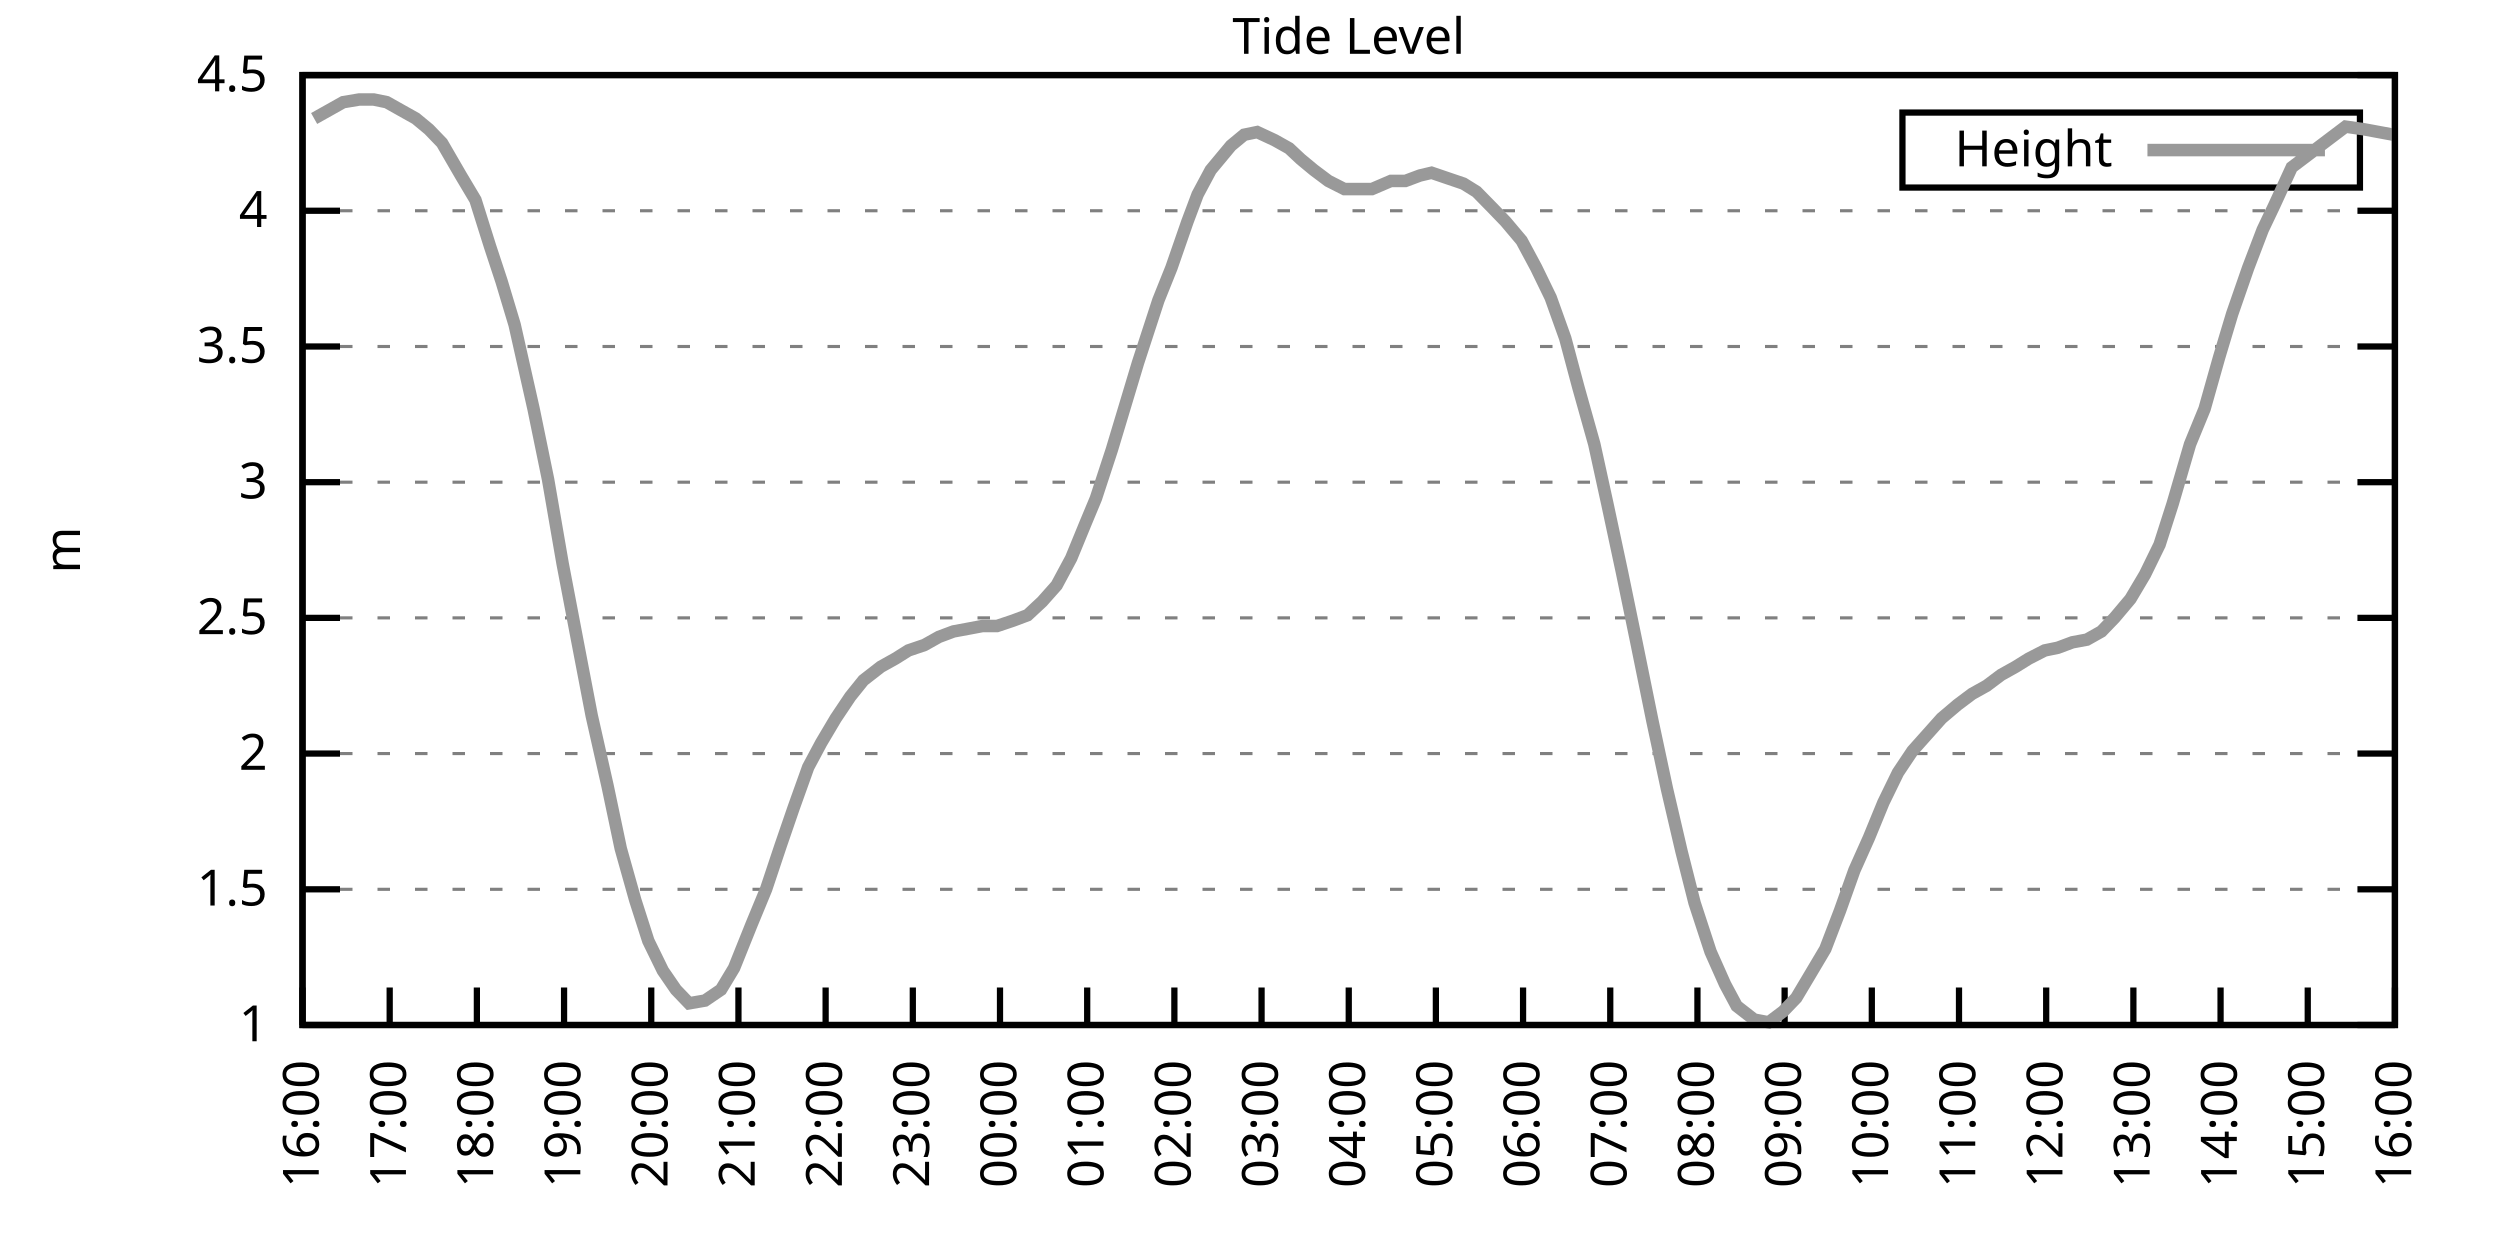
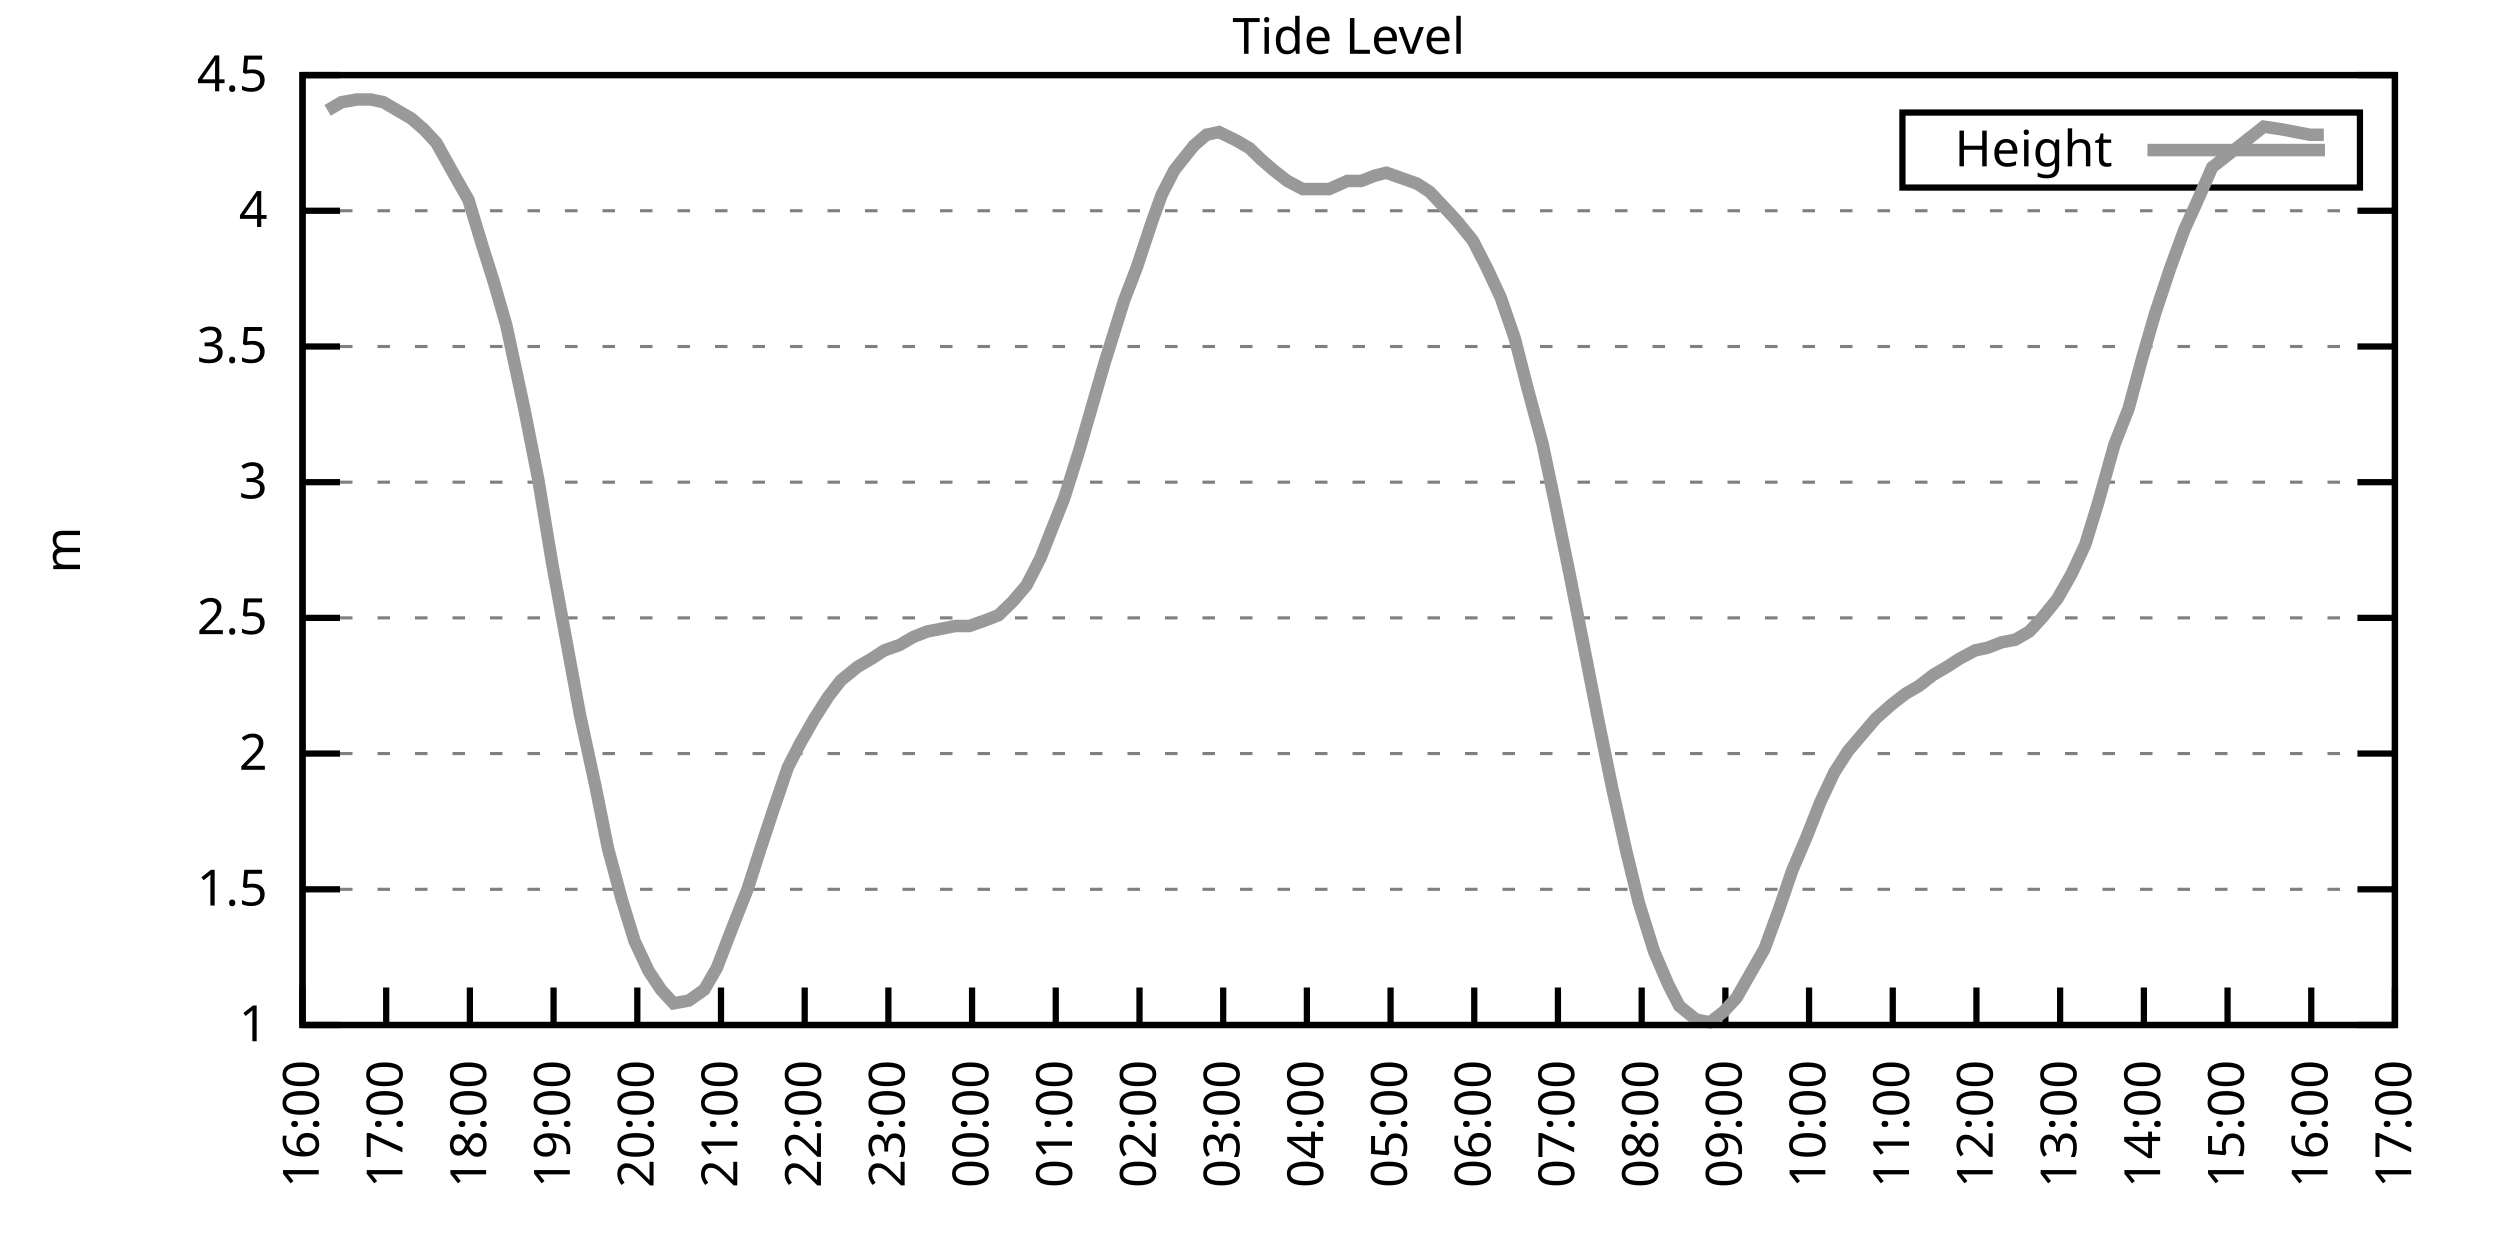
<svg xmlns="http://www.w3.org/2000/svg" xmlns:xlink="http://www.w3.org/1999/xlink" width="400" height="200" viewBox="0 0 400 200">
  <g id="gnuplot_canvas">
    <rect x="0" y="0" width="400" height="200" fill="none" />
    <defs>
      <circle id="gpDot" r="0.5" stroke-width="0.5" stroke="currentColor" />
      <path id="gpPt0" stroke-width="0.333" stroke="currentColor" d="M-1,0 h2 M0,-1 v2" />
      <path id="gpPt1" stroke-width="0.333" stroke="currentColor" d="M-1,-1 L1,1 M1,-1 L-1,1" />
      <path id="gpPt2" stroke-width="0.333" stroke="currentColor" d="M-1,0 L1,0 M0,-1 L0,1 M-1,-1 L1,1 M-1,1 L1,-1" />
      <rect id="gpPt3" stroke-width="0.333" stroke="currentColor" x="-1" y="-1" width="2" height="2" />
      <rect id="gpPt4" stroke-width="0.333" stroke="currentColor" fill="currentColor" x="-1" y="-1" width="2" height="2" />
      <circle id="gpPt5" stroke-width="0.333" stroke="currentColor" cx="0" cy="0" r="1" />
      <use xlink:href="#gpPt5" id="gpPt6" fill="currentColor" stroke="none" />
      <path id="gpPt7" stroke-width="0.333" stroke="currentColor" d="M0,-1.33 L-1.33,0.67 L1.33,0.67 z" />
      <use xlink:href="#gpPt7" id="gpPt8" fill="currentColor" stroke="none" />
      <use xlink:href="#gpPt7" id="gpPt9" stroke="currentColor" transform="rotate(180)" />
      <use xlink:href="#gpPt9" id="gpPt10" fill="currentColor" stroke="none" />
      <use xlink:href="#gpPt3" id="gpPt11" stroke="currentColor" transform="rotate(45)" />
      <use xlink:href="#gpPt11" id="gpPt12" fill="currentColor" stroke="none" />
      <path id="gpPt13" stroke-width="0.333" stroke="currentColor" d="M0,1.330 L1.265,0.411 L0.782,-1.067 L-0.782,-1.076 L-1.265,0.411 z" />
      <use xlink:href="#gpPt13" id="gpPt14" fill="currentColor" stroke="none" />
      <filter id="textbox" filterUnits="objectBoundingBox" x="0" y="0" height="1" width="1">
        <feFlood flood-color="white" flood-opacity="1" result="bgnd" />
        <feComposite in="SourceGraphic" in2="bgnd" operator="atop" />
      </filter>
      <filter id="greybox" filterUnits="objectBoundingBox" x="0" y="0" height="1" width="1">
        <feFlood flood-color="lightgrey" flood-opacity="1" result="grey" />
        <feComposite in="SourceGraphic" in2="grey" operator="atop" />
      </filter>
    </defs>
    <g fill="none" color="white" stroke="currentColor" stroke-width="1.00" stroke-linecap="butt" stroke-linejoin="miter">
</g>
    <g fill="none" color="black" stroke="currentColor" stroke-width="1.00" stroke-linecap="butt" stroke-linejoin="miter">
      <g stroke="none" shape-rendering="crispEdges">
        <polygon fill="rgb(255, 255, 255)" points="48.40,164.00 383.18,164.00 383.18,12.02 48.40,12.02 " />
      </g>
    </g>
    <g fill="none" color="black" stroke="currentColor" stroke-width="1.00" stroke-linecap="butt" stroke-linejoin="miter">
</g>
    <g fill="none" color="black" stroke="black" stroke-width="0.50" stroke-linecap="butt" stroke-linejoin="miter">
</g>
    <g fill="none" color="gray" stroke="currentColor" stroke-width="0.50" stroke-linecap="butt" stroke-linejoin="miter">
      <path stroke="gray" stroke-dasharray="2,4" class="gridline" d="M48.40,164.00 L383.19,164.00  " />
    </g>
    <g fill="none" color="gray" stroke="gray" stroke-width="1.00" stroke-linecap="butt" stroke-linejoin="miter">
</g>
    <g fill="none" color="black" stroke="currentColor" stroke-width="1.00" stroke-linecap="butt" stroke-linejoin="miter">
      <path stroke="black" d="M48.40,164.00 L54.40,164.00 M383.19,164.00 L377.19,164.00  " />
      <g transform="translate(42.80,166.60)" stroke="none" fill="black" font-family="Sans" font-size="8.00" text-anchor="end">
        <text>
          <tspan font-family="Sans"> 1</tspan>
        </text>
      </g>
    </g>
    <g fill="none" color="black" stroke="currentColor" stroke-width="1.00" stroke-linecap="butt" stroke-linejoin="miter">
</g>
    <g fill="none" color="black" stroke="black" stroke-width="0.50" stroke-linecap="butt" stroke-linejoin="miter">
</g>
    <g fill="none" color="gray" stroke="currentColor" stroke-width="0.50" stroke-linecap="butt" stroke-linejoin="miter">
      <path stroke="gray" stroke-dasharray="2,4" class="gridline" d="M48.40,142.29 L383.19,142.29  " />
    </g>
    <g fill="none" color="gray" stroke="gray" stroke-width="1.00" stroke-linecap="butt" stroke-linejoin="miter">
</g>
    <g fill="none" color="black" stroke="currentColor" stroke-width="1.00" stroke-linecap="butt" stroke-linejoin="miter">
      <path stroke="black" d="M48.40,142.29 L54.40,142.29 M383.19,142.29 L377.19,142.29  " />
      <g transform="translate(42.80,144.89)" stroke="none" fill="black" font-family="Sans" font-size="8.00" text-anchor="end">
        <text>
          <tspan font-family="Sans"> 1.5</tspan>
        </text>
      </g>
    </g>
    <g fill="none" color="black" stroke="currentColor" stroke-width="1.00" stroke-linecap="butt" stroke-linejoin="miter">
</g>
    <g fill="none" color="black" stroke="black" stroke-width="0.50" stroke-linecap="butt" stroke-linejoin="miter">
</g>
    <g fill="none" color="gray" stroke="currentColor" stroke-width="0.50" stroke-linecap="butt" stroke-linejoin="miter">
      <path stroke="gray" stroke-dasharray="2,4" class="gridline" d="M48.40,120.57 L383.19,120.57  " />
    </g>
    <g fill="none" color="gray" stroke="gray" stroke-width="1.00" stroke-linecap="butt" stroke-linejoin="miter">
</g>
    <g fill="none" color="black" stroke="currentColor" stroke-width="1.00" stroke-linecap="butt" stroke-linejoin="miter">
      <path stroke="black" d="M48.40,120.57 L54.40,120.57 M383.19,120.57 L377.19,120.57  " />
      <g transform="translate(42.80,123.17)" stroke="none" fill="black" font-family="Sans" font-size="8.00" text-anchor="end">
        <text>
          <tspan font-family="Sans"> 2</tspan>
        </text>
      </g>
    </g>
    <g fill="none" color="black" stroke="currentColor" stroke-width="1.00" stroke-linecap="butt" stroke-linejoin="miter">
</g>
    <g fill="none" color="black" stroke="black" stroke-width="0.50" stroke-linecap="butt" stroke-linejoin="miter">
</g>
    <g fill="none" color="gray" stroke="currentColor" stroke-width="0.50" stroke-linecap="butt" stroke-linejoin="miter">
      <path stroke="gray" stroke-dasharray="2,4" class="gridline" d="M48.40,98.86 L383.19,98.86  " />
    </g>
    <g fill="none" color="gray" stroke="gray" stroke-width="1.00" stroke-linecap="butt" stroke-linejoin="miter">
</g>
    <g fill="none" color="black" stroke="currentColor" stroke-width="1.00" stroke-linecap="butt" stroke-linejoin="miter">
      <path stroke="black" d="M48.40,98.86 L54.40,98.86 M383.19,98.86 L377.19,98.86  " />
      <g transform="translate(42.80,101.46)" stroke="none" fill="black" font-family="Sans" font-size="8.00" text-anchor="end">
        <text>
          <tspan font-family="Sans"> 2.5</tspan>
        </text>
      </g>
    </g>
    <g fill="none" color="black" stroke="currentColor" stroke-width="1.00" stroke-linecap="butt" stroke-linejoin="miter">
</g>
    <g fill="none" color="black" stroke="black" stroke-width="0.50" stroke-linecap="butt" stroke-linejoin="miter">
</g>
    <g fill="none" color="gray" stroke="currentColor" stroke-width="0.50" stroke-linecap="butt" stroke-linejoin="miter">
      <path stroke="gray" stroke-dasharray="2,4" class="gridline" d="M48.40,77.15 L383.19,77.15  " />
    </g>
    <g fill="none" color="gray" stroke="gray" stroke-width="1.00" stroke-linecap="butt" stroke-linejoin="miter">
</g>
    <g fill="none" color="black" stroke="currentColor" stroke-width="1.00" stroke-linecap="butt" stroke-linejoin="miter">
      <path stroke="black" d="M48.40,77.15 L54.40,77.15 M383.19,77.15 L377.19,77.15  " />
      <g transform="translate(42.80,79.75)" stroke="none" fill="black" font-family="Sans" font-size="8.00" text-anchor="end">
        <text>
          <tspan font-family="Sans"> 3</tspan>
        </text>
      </g>
    </g>
    <g fill="none" color="black" stroke="currentColor" stroke-width="1.00" stroke-linecap="butt" stroke-linejoin="miter">
</g>
    <g fill="none" color="black" stroke="black" stroke-width="0.50" stroke-linecap="butt" stroke-linejoin="miter">
</g>
    <g fill="none" color="gray" stroke="currentColor" stroke-width="0.50" stroke-linecap="butt" stroke-linejoin="miter">
      <path stroke="gray" stroke-dasharray="2,4" class="gridline" d="M48.40,55.44 L383.19,55.44  " />
    </g>
    <g fill="none" color="gray" stroke="gray" stroke-width="1.00" stroke-linecap="butt" stroke-linejoin="miter">
</g>
    <g fill="none" color="black" stroke="currentColor" stroke-width="1.00" stroke-linecap="butt" stroke-linejoin="miter">
      <path stroke="black" d="M48.40,55.44 L54.40,55.44 M383.19,55.44 L377.19,55.44  " />
      <g transform="translate(42.80,58.04)" stroke="none" fill="black" font-family="Sans" font-size="8.00" text-anchor="end">
        <text>
          <tspan font-family="Sans"> 3.5</tspan>
        </text>
      </g>
    </g>
    <g fill="none" color="black" stroke="currentColor" stroke-width="1.00" stroke-linecap="butt" stroke-linejoin="miter">
</g>
    <g fill="none" color="black" stroke="black" stroke-width="0.50" stroke-linecap="butt" stroke-linejoin="miter">
</g>
    <g fill="none" color="gray" stroke="currentColor" stroke-width="0.50" stroke-linecap="butt" stroke-linejoin="miter">
      <path stroke="gray" stroke-dasharray="2,4" class="gridline" d="M48.40,33.72 L383.19,33.72  " />
    </g>
    <g fill="none" color="gray" stroke="gray" stroke-width="1.00" stroke-linecap="butt" stroke-linejoin="miter">
</g>
    <g fill="none" color="black" stroke="currentColor" stroke-width="1.00" stroke-linecap="butt" stroke-linejoin="miter">
      <path stroke="black" d="M48.40,33.72 L54.40,33.72 M383.19,33.72 L377.19,33.72  " />
      <g transform="translate(42.80,36.32)" stroke="none" fill="black" font-family="Sans" font-size="8.00" text-anchor="end">
        <text>
          <tspan font-family="Sans"> 4</tspan>
        </text>
      </g>
    </g>
    <g fill="none" color="black" stroke="currentColor" stroke-width="1.00" stroke-linecap="butt" stroke-linejoin="miter">
</g>
    <g fill="none" color="black" stroke="black" stroke-width="0.50" stroke-linecap="butt" stroke-linejoin="miter">
</g>
    <g fill="none" color="gray" stroke="currentColor" stroke-width="0.50" stroke-linecap="butt" stroke-linejoin="miter">
      <path stroke="gray" stroke-dasharray="2,4" class="gridline" d="M48.40,12.01 L383.19,12.01  " />
    </g>
    <g fill="none" color="gray" stroke="gray" stroke-width="1.00" stroke-linecap="butt" stroke-linejoin="miter">
</g>
    <g fill="none" color="black" stroke="currentColor" stroke-width="1.00" stroke-linecap="butt" stroke-linejoin="miter">
      <path stroke="black" d="M48.40,12.01 L54.40,12.01 M383.19,12.01 L377.19,12.01  " />
      <g transform="translate(42.80,14.61)" stroke="none" fill="black" font-family="Sans" font-size="8.00" text-anchor="end">
        <text>
          <tspan font-family="Sans"> 4.5</tspan>
        </text>
      </g>
    </g>
    <g fill="none" color="black" stroke="currentColor" stroke-width="1.00" stroke-linecap="butt" stroke-linejoin="miter">
      <path stroke="black" d="M48.40,164.00 L48.40,158.00  " />
      <g transform="translate(51.00,169.60) rotate(270.00)" stroke="none" fill="black" font-family="Sans" font-size="8.00" text-anchor="end">
        <text>
          <tspan font-family="Sans">16:00</tspan>
        </text>
      </g>
    </g>
    <g fill="none" color="black" stroke="currentColor" stroke-width="1.00" stroke-linecap="butt" stroke-linejoin="miter">
-       <path stroke="black" d="M62.35,164.00 L62.35,158.00  " />
-       <g transform="translate(64.95,169.60) rotate(270.00)" stroke="none" fill="black" font-family="Sans" font-size="8.00" text-anchor="end">
+       <path stroke="black" d="M61.79,164.00 L61.79,158.00  " />
+       <g transform="translate(64.39,169.60) rotate(270.00)" stroke="none" fill="black" font-family="Sans" font-size="8.00" text-anchor="end">
        <text>
          <tspan font-family="Sans">17:00</tspan>
        </text>
      </g>
    </g>
    <g fill="none" color="black" stroke="currentColor" stroke-width="1.00" stroke-linecap="butt" stroke-linejoin="miter">
-       <path stroke="black" d="M76.30,164.00 L76.30,158.00  " />
-       <g transform="translate(78.90,169.60) rotate(270.00)" stroke="none" fill="black" font-family="Sans" font-size="8.00" text-anchor="end">
+       <path stroke="black" d="M75.18,164.00 L75.18,158.00  " />
+       <g transform="translate(77.78,169.60) rotate(270.00)" stroke="none" fill="black" font-family="Sans" font-size="8.00" text-anchor="end">
        <text>
          <tspan font-family="Sans">18:00</tspan>
        </text>
      </g>
    </g>
    <g fill="none" color="black" stroke="currentColor" stroke-width="1.00" stroke-linecap="butt" stroke-linejoin="miter">
-       <path stroke="black" d="M90.25,164.00 L90.25,158.00  " />
-       <g transform="translate(92.85,169.60) rotate(270.00)" stroke="none" fill="black" font-family="Sans" font-size="8.00" text-anchor="end">
+       <path stroke="black" d="M88.57,164.00 L88.57,158.00  " />
+       <g transform="translate(91.17,169.60) rotate(270.00)" stroke="none" fill="black" font-family="Sans" font-size="8.00" text-anchor="end">
        <text>
          <tspan font-family="Sans">19:00</tspan>
        </text>
      </g>
    </g>
    <g fill="none" color="black" stroke="currentColor" stroke-width="1.00" stroke-linecap="butt" stroke-linejoin="miter">
-       <path stroke="black" d="M104.20,164.00 L104.20,158.00  " />
-       <g transform="translate(106.80,169.60) rotate(270.00)" stroke="none" fill="black" font-family="Sans" font-size="8.00" text-anchor="end">
+       <path stroke="black" d="M101.97,164.00 L101.97,158.00  " />
+       <g transform="translate(104.57,169.60) rotate(270.00)" stroke="none" fill="black" font-family="Sans" font-size="8.00" text-anchor="end">
        <text>
          <tspan font-family="Sans">20:00</tspan>
        </text>
      </g>
    </g>
    <g fill="none" color="black" stroke="currentColor" stroke-width="1.00" stroke-linecap="butt" stroke-linejoin="miter">
-       <path stroke="black" d="M118.15,164.00 L118.15,158.00  " />
-       <g transform="translate(120.75,169.60) rotate(270.00)" stroke="none" fill="black" font-family="Sans" font-size="8.00" text-anchor="end">
+       <path stroke="black" d="M115.36,164.00 L115.36,158.00  " />
+       <g transform="translate(117.96,169.60) rotate(270.00)" stroke="none" fill="black" font-family="Sans" font-size="8.00" text-anchor="end">
        <text>
          <tspan font-family="Sans">21:00</tspan>
        </text>
      </g>
    </g>
    <g fill="none" color="black" stroke="currentColor" stroke-width="1.00" stroke-linecap="butt" stroke-linejoin="miter">
-       <path stroke="black" d="M132.10,164.00 L132.10,158.00  " />
-       <g transform="translate(134.70,169.60) rotate(270.00)" stroke="none" fill="black" font-family="Sans" font-size="8.00" text-anchor="end">
+       <path stroke="black" d="M128.75,164.00 L128.75,158.00  " />
+       <g transform="translate(131.35,169.60) rotate(270.00)" stroke="none" fill="black" font-family="Sans" font-size="8.00" text-anchor="end">
        <text>
          <tspan font-family="Sans">22:00</tspan>
        </text>
      </g>
    </g>
    <g fill="none" color="black" stroke="currentColor" stroke-width="1.00" stroke-linecap="butt" stroke-linejoin="miter">
-       <path stroke="black" d="M146.05,164.00 L146.05,158.00  " />
-       <g transform="translate(148.65,169.60) rotate(270.00)" stroke="none" fill="black" font-family="Sans" font-size="8.00" text-anchor="end">
+       <path stroke="black" d="M142.14,164.00 L142.14,158.00  " />
+       <g transform="translate(144.74,169.60) rotate(270.00)" stroke="none" fill="black" font-family="Sans" font-size="8.00" text-anchor="end">
        <text>
          <tspan font-family="Sans">23:00</tspan>
        </text>
      </g>
    </g>
    <g fill="none" color="black" stroke="currentColor" stroke-width="1.00" stroke-linecap="butt" stroke-linejoin="miter">
-       <path stroke="black" d="M160.00,164.00 L160.00,158.00  " />
-       <g transform="translate(162.60,169.60) rotate(270.00)" stroke="none" fill="black" font-family="Sans" font-size="8.00" text-anchor="end">
+       <path stroke="black" d="M155.53,164.00 L155.53,158.00  " />
+       <g transform="translate(158.13,169.60) rotate(270.00)" stroke="none" fill="black" font-family="Sans" font-size="8.00" text-anchor="end">
        <text>
          <tspan font-family="Sans">00:00</tspan>
        </text>
      </g>
    </g>
    <g fill="none" color="black" stroke="currentColor" stroke-width="1.00" stroke-linecap="butt" stroke-linejoin="miter">
-       <path stroke="black" d="M173.95,164.00 L173.95,158.00  " />
-       <g transform="translate(176.55,169.60) rotate(270.00)" stroke="none" fill="black" font-family="Sans" font-size="8.00" text-anchor="end">
+       <path stroke="black" d="M168.92,164.00 L168.92,158.00  " />
+       <g transform="translate(171.52,169.60) rotate(270.00)" stroke="none" fill="black" font-family="Sans" font-size="8.00" text-anchor="end">
        <text>
          <tspan font-family="Sans">01:00</tspan>
        </text>
      </g>
    </g>
    <g fill="none" color="black" stroke="currentColor" stroke-width="1.00" stroke-linecap="butt" stroke-linejoin="miter">
-       <path stroke="black" d="M187.90,164.00 L187.90,158.00  " />
-       <g transform="translate(190.50,169.60) rotate(270.00)" stroke="none" fill="black" font-family="Sans" font-size="8.00" text-anchor="end">
+       <path stroke="black" d="M182.32,164.00 L182.32,158.00  " />
+       <g transform="translate(184.92,169.60) rotate(270.00)" stroke="none" fill="black" font-family="Sans" font-size="8.00" text-anchor="end">
        <text>
          <tspan font-family="Sans">02:00</tspan>
        </text>
      </g>
    </g>
    <g fill="none" color="black" stroke="currentColor" stroke-width="1.00" stroke-linecap="butt" stroke-linejoin="miter">
-       <path stroke="black" d="M201.85,164.00 L201.85,158.00  " />
-       <g transform="translate(204.45,169.60) rotate(270.00)" stroke="none" fill="black" font-family="Sans" font-size="8.00" text-anchor="end">
+       <path stroke="black" d="M195.71,164.00 L195.71,158.00  " />
+       <g transform="translate(198.31,169.60) rotate(270.00)" stroke="none" fill="black" font-family="Sans" font-size="8.00" text-anchor="end">
        <text>
          <tspan font-family="Sans">03:00</tspan>
        </text>
      </g>
    </g>
    <g fill="none" color="black" stroke="currentColor" stroke-width="1.00" stroke-linecap="butt" stroke-linejoin="miter">
-       <path stroke="black" d="M215.80,164.00 L215.80,158.00  " />
-       <g transform="translate(218.40,169.60) rotate(270.00)" stroke="none" fill="black" font-family="Sans" font-size="8.00" text-anchor="end">
+       <path stroke="black" d="M209.10,164.00 L209.10,158.00  " />
+       <g transform="translate(211.70,169.60) rotate(270.00)" stroke="none" fill="black" font-family="Sans" font-size="8.00" text-anchor="end">
        <text>
          <tspan font-family="Sans">04:00</tspan>
        </text>
      </g>
    </g>
    <g fill="none" color="black" stroke="currentColor" stroke-width="1.00" stroke-linecap="butt" stroke-linejoin="miter">
-       <path stroke="black" d="M229.74,164.00 L229.74,158.00  " />
-       <g transform="translate(232.34,169.60) rotate(270.00)" stroke="none" fill="black" font-family="Sans" font-size="8.00" text-anchor="end">
+       <path stroke="black" d="M222.49,164.00 L222.49,158.00  " />
+       <g transform="translate(225.09,169.60) rotate(270.00)" stroke="none" fill="black" font-family="Sans" font-size="8.00" text-anchor="end">
        <text>
          <tspan font-family="Sans">05:00</tspan>
        </text>
      </g>
    </g>
    <g fill="none" color="black" stroke="currentColor" stroke-width="1.00" stroke-linecap="butt" stroke-linejoin="miter">
-       <path stroke="black" d="M243.69,164.00 L243.69,158.00  " />
-       <g transform="translate(246.29,169.60) rotate(270.00)" stroke="none" fill="black" font-family="Sans" font-size="8.00" text-anchor="end">
+       <path stroke="black" d="M235.88,164.00 L235.88,158.00  " />
+       <g transform="translate(238.48,169.60) rotate(270.00)" stroke="none" fill="black" font-family="Sans" font-size="8.00" text-anchor="end">
        <text>
          <tspan font-family="Sans">06:00</tspan>
        </text>
      </g>
    </g>
    <g fill="none" color="black" stroke="currentColor" stroke-width="1.00" stroke-linecap="butt" stroke-linejoin="miter">
-       <path stroke="black" d="M257.64,164.00 L257.64,158.00  " />
-       <g transform="translate(260.24,169.60) rotate(270.00)" stroke="none" fill="black" font-family="Sans" font-size="8.00" text-anchor="end">
+       <path stroke="black" d="M249.27,164.00 L249.27,158.00  " />
+       <g transform="translate(251.87,169.60) rotate(270.00)" stroke="none" fill="black" font-family="Sans" font-size="8.00" text-anchor="end">
        <text>
          <tspan font-family="Sans">07:00</tspan>
        </text>
      </g>
    </g>
    <g fill="none" color="black" stroke="currentColor" stroke-width="1.00" stroke-linecap="butt" stroke-linejoin="miter">
-       <path stroke="black" d="M271.59,164.00 L271.59,158.00  " />
-       <g transform="translate(274.19,169.60) rotate(270.00)" stroke="none" fill="black" font-family="Sans" font-size="8.00" text-anchor="end">
+       <path stroke="black" d="M262.67,164.00 L262.67,158.00  " />
+       <g transform="translate(265.27,169.60) rotate(270.00)" stroke="none" fill="black" font-family="Sans" font-size="8.00" text-anchor="end">
        <text>
          <tspan font-family="Sans">08:00</tspan>
        </text>
      </g>
    </g>
    <g fill="none" color="black" stroke="currentColor" stroke-width="1.00" stroke-linecap="butt" stroke-linejoin="miter">
-       <path stroke="black" d="M285.54,164.00 L285.54,158.00  " />
-       <g transform="translate(288.14,169.60) rotate(270.00)" stroke="none" fill="black" font-family="Sans" font-size="8.00" text-anchor="end">
+       <path stroke="black" d="M276.06,164.00 L276.06,158.00  " />
+       <g transform="translate(278.66,169.60) rotate(270.00)" stroke="none" fill="black" font-family="Sans" font-size="8.00" text-anchor="end">
        <text>
          <tspan font-family="Sans">09:00</tspan>
        </text>
      </g>
    </g>
    <g fill="none" color="black" stroke="currentColor" stroke-width="1.00" stroke-linecap="butt" stroke-linejoin="miter">
-       <path stroke="black" d="M299.49,164.00 L299.49,158.00  " />
-       <g transform="translate(302.09,169.60) rotate(270.00)" stroke="none" fill="black" font-family="Sans" font-size="8.00" text-anchor="end">
+       <path stroke="black" d="M289.45,164.00 L289.45,158.00  " />
+       <g transform="translate(292.05,169.60) rotate(270.00)" stroke="none" fill="black" font-family="Sans" font-size="8.00" text-anchor="end">
        <text>
          <tspan font-family="Sans">10:00</tspan>
        </text>
      </g>
    </g>
    <g fill="none" color="black" stroke="currentColor" stroke-width="1.00" stroke-linecap="butt" stroke-linejoin="miter">
-       <path stroke="black" d="M313.44,164.00 L313.44,158.00  " />
-       <g transform="translate(316.04,169.60) rotate(270.00)" stroke="none" fill="black" font-family="Sans" font-size="8.00" text-anchor="end">
+       <path stroke="black" d="M302.84,164.00 L302.84,158.00  " />
+       <g transform="translate(305.44,169.60) rotate(270.00)" stroke="none" fill="black" font-family="Sans" font-size="8.00" text-anchor="end">
        <text>
          <tspan font-family="Sans">11:00</tspan>
        </text>
      </g>
    </g>
    <g fill="none" color="black" stroke="currentColor" stroke-width="1.00" stroke-linecap="butt" stroke-linejoin="miter">
-       <path stroke="black" d="M327.39,164.00 L327.39,158.00  " />
-       <g transform="translate(329.99,169.60) rotate(270.00)" stroke="none" fill="black" font-family="Sans" font-size="8.00" text-anchor="end">
+       <path stroke="black" d="M316.23,164.00 L316.23,158.00  " />
+       <g transform="translate(318.83,169.60) rotate(270.00)" stroke="none" fill="black" font-family="Sans" font-size="8.00" text-anchor="end">
        <text>
          <tspan font-family="Sans">12:00</tspan>
        </text>
      </g>
    </g>
    <g fill="none" color="black" stroke="currentColor" stroke-width="1.00" stroke-linecap="butt" stroke-linejoin="miter">
-       <path stroke="black" d="M341.34,164.00 L341.34,158.00  " />
-       <g transform="translate(343.94,169.60) rotate(270.00)" stroke="none" fill="black" font-family="Sans" font-size="8.00" text-anchor="end">
+       <path stroke="black" d="M329.62,164.00 L329.62,158.00  " />
+       <g transform="translate(332.22,169.60) rotate(270.00)" stroke="none" fill="black" font-family="Sans" font-size="8.00" text-anchor="end">
        <text>
          <tspan font-family="Sans">13:00</tspan>
        </text>
      </g>
    </g>
    <g fill="none" color="black" stroke="currentColor" stroke-width="1.00" stroke-linecap="butt" stroke-linejoin="miter">
-       <path stroke="black" d="M355.29,164.00 L355.29,158.00  " />
-       <g transform="translate(357.89,169.60) rotate(270.00)" stroke="none" fill="black" font-family="Sans" font-size="8.00" text-anchor="end">
+       <path stroke="black" d="M343.02,164.00 L343.02,158.00  " />
+       <g transform="translate(345.62,169.60) rotate(270.00)" stroke="none" fill="black" font-family="Sans" font-size="8.00" text-anchor="end">
        <text>
          <tspan font-family="Sans">14:00</tspan>
        </text>
      </g>
    </g>
    <g fill="none" color="black" stroke="currentColor" stroke-width="1.00" stroke-linecap="butt" stroke-linejoin="miter">
-       <path stroke="black" d="M369.24,164.00 L369.24,158.00  " />
-       <g transform="translate(371.84,169.60) rotate(270.00)" stroke="none" fill="black" font-family="Sans" font-size="8.00" text-anchor="end">
+       <path stroke="black" d="M356.41,164.00 L356.41,158.00  " />
+       <g transform="translate(359.01,169.60) rotate(270.00)" stroke="none" fill="black" font-family="Sans" font-size="8.00" text-anchor="end">
        <text>
          <tspan font-family="Sans">15:00</tspan>
+         </text>
+       </g>
+     </g>
+     <g fill="none" color="black" stroke="currentColor" stroke-width="1.00" stroke-linecap="butt" stroke-linejoin="miter">
+       <path stroke="black" d="M369.80,164.00 L369.80,158.00  " />
+       <g transform="translate(372.40,169.60) rotate(270.00)" stroke="none" fill="black" font-family="Sans" font-size="8.00" text-anchor="end">
+         <text>
+           <tspan font-family="Sans">16:00</tspan>
        </text>
      </g>
    </g>
    <g fill="none" color="black" stroke="currentColor" stroke-width="1.00" stroke-linecap="butt" stroke-linejoin="miter">
      <path stroke="black" d="M383.19,164.00 L383.19,158.00  " />
      <g transform="translate(385.79,169.60) rotate(270.00)" stroke="none" fill="black" font-family="Sans" font-size="8.00" text-anchor="end">
        <text>
-           <tspan font-family="Sans">16:00</tspan>
+           <tspan font-family="Sans">17:00</tspan>
        </text>
      </g>
    </g>
    <g fill="none" color="black" stroke="currentColor" stroke-width="1.00" stroke-linecap="butt" stroke-linejoin="miter">
</g>
    <g fill="none" color="black" stroke="currentColor" stroke-width="1.00" stroke-linecap="butt" stroke-linejoin="miter">
      <path stroke="black" d="M48.40,12.01 L48.40,164.00 L383.19,164.00 L383.19,12.01 L48.40,12.01 Z  " />
    </g>
    <g fill="none" color="black" stroke="currentColor" stroke-width="1.00" stroke-linecap="butt" stroke-linejoin="miter">
</g>
    <g fill="none" color="black" stroke="currentColor" stroke-width="1.00" stroke-linecap="butt" stroke-linejoin="miter">
      <path stroke="black" d="M304.39,30.01 L304.39,18.01 L377.59,18.01 L377.59,30.01 L304.39,30.01 Z  " />
    </g>
    <g id="Tide_level_plot_1">
      <g fill="none" color="white" stroke="black" stroke-width="2.00" stroke-linecap="butt" stroke-linejoin="miter">
</g>
      <g fill="none" color="black" stroke="currentColor" stroke-width="2.00" stroke-linecap="butt" stroke-linejoin="miter">
        <g transform="translate(337.99,26.61)" stroke="none" fill="black" font-family="Sans" font-size="8.00" text-anchor="end">
          <text>
            <tspan font-family="Sans">Height</tspan>
          </text>
        </g>
      </g>
      <g fill="none" color="black" stroke="currentColor" stroke-width="2.00" stroke-linecap="butt" stroke-linejoin="miter">
-         <path stroke="rgb(153, 153, 153)" d="M343.59,24.01 L371.99,24.01 M50.26,18.96 L52.58,17.66 L54.91,16.35 L57.47,15.92 L59.79,15.92 L61.88,16.35   L64.21,17.66 L66.53,18.96 L68.63,20.70 L70.72,22.87 L73.74,28.08 L76.07,31.99 L78.39,39.37 L80.25,45.01   L82.34,51.96 L85.37,65.42 L87.69,76.71 L90.02,90.18 L92.34,102.34 L94.67,114.49 L97.22,125.79 L99.32,135.77   L101.64,144.02 L103.73,150.54 L106.06,155.31 L108.15,158.35 L110.24,160.53 L112.80,160.09 L115.36,158.35 L117.45,154.88   L120.24,147.93 L122.57,142.29 L124.89,135.34 L126.98,129.26 L129.31,122.75 L131.40,118.84 L133.72,114.93 L136.05,111.45   L138.14,108.85 L140.93,106.68 L143.26,105.38 L145.35,104.07 L147.91,103.20 L150.23,101.90 L152.56,101.03 L154.88,100.60   L157.21,100.16 L159.53,100.16 L162.09,99.30 L164.41,98.43 L166.74,96.26 L169.06,93.65 L171.39,89.31 L173.71,83.66   L175.34,79.75 L177.90,71.94 L179.99,64.99 L182.08,58.04 L185.34,48.05 L187.43,42.84 L189.99,35.46 L191.62,31.12   L193.71,27.21 L196.96,23.30 L199.06,21.56 L201.15,21.13 L203.94,22.43 L206.26,23.73 L208.12,25.47 L210.22,27.21   L212.54,28.95 L215.10,30.25 L217.42,30.25 L219.51,30.25 L222.54,28.95 L224.86,28.95 L227.19,28.08 L229.05,27.64   L231.60,28.51 L234.16,29.38 L236.25,30.68 L238.81,33.29 L240.90,35.46 L243.46,38.50 L245.79,42.84 L248.11,47.62   L250.44,54.13 L252.53,61.95 L255.09,71.07 L257.18,80.62 L259.50,91.48 L261.83,102.77 L264.39,115.36 L266.71,126.22   L269.04,136.21 L271.13,144.46 L273.69,152.28 L276.01,157.49 L277.87,160.96 L280.66,163.13 L282.99,163.57 L285.31,161.83   L287.40,159.66 L289.73,155.75 L292.05,151.84 L294.38,145.76 L296.70,139.25 L299.03,134.04 L301.35,128.39 L303.68,123.61   L306.00,120.14 L308.33,117.53 L310.65,114.93 L313.21,112.76 L315.53,111.02 L317.86,109.72 L320.18,107.98 L322.51,106.68   L324.60,105.38 L327.16,104.07 L329.25,103.64 L331.58,102.77 L333.90,102.34 L336.23,101.03 L338.32,98.86 L340.88,95.82   L343.20,91.91 L345.53,87.14 L347.62,80.62 L350.41,71.07 L352.73,65.42 L355.06,57.17 L357.15,50.22 L359.71,42.84   L362.03,36.76 L363.89,32.85 L366.68,26.77 L375.29,20.26 L378.31,20.70 L380.63,21.13 L382.96,21.56  " />
+         <path stroke="rgb(153, 153, 153)" d="M343.59,24.01 L371.99,24.01 M52.42,17.66 L54.65,16.35 L57.10,15.92 L59.34,15.92 L61.35,16.35 L63.58,17.66   L65.81,18.96 L67.82,20.70 L69.83,22.87 L72.73,28.08 L74.96,31.99 L77.19,39.37 L78.98,45.01 L80.99,51.96   L83.89,65.42 L86.12,76.71 L88.35,90.18 L90.58,102.34 L92.82,114.49 L95.27,125.79 L97.28,135.77 L99.51,144.02   L101.52,150.54 L103.75,155.31 L105.76,158.35 L107.77,160.53 L110.22,160.09 L112.68,158.35 L114.69,154.88 L117.37,147.93   L119.60,142.29 L121.83,135.34 L123.84,129.26 L126.07,122.75 L128.08,118.84 L130.31,114.93 L132.54,111.45 L134.55,108.85   L137.23,106.68 L139.46,105.38 L141.47,104.07 L143.93,103.20 L146.16,101.90 L148.39,101.03 L150.62,100.60 L152.85,100.16   L155.09,100.16 L157.54,99.30 L159.77,98.43 L162.01,96.26 L164.24,93.65 L166.47,89.31 L168.70,83.66 L170.26,79.75   L172.72,71.94 L174.73,64.99 L176.74,58.04 L179.86,48.05 L181.87,42.84 L184.32,35.46 L185.89,31.12 L187.90,27.21   L191.02,23.30 L193.03,21.56 L195.04,21.13 L197.72,22.43 L199.95,23.73 L201.73,25.47 L203.74,27.21 L205.97,28.95   L208.43,30.25 L210.66,30.25 L212.67,30.25 L215.57,28.95 L217.80,28.95 L220.04,28.08 L221.82,27.64 L224.28,28.51   L226.73,29.38 L228.74,30.68 L231.20,33.29 L233.20,35.46 L235.66,38.50 L237.89,42.84 L240.12,47.62 L242.36,54.13   L244.36,61.95 L246.82,71.07 L248.83,80.62 L251.06,91.48 L253.29,102.77 L255.75,115.36 L257.98,126.22 L260.21,136.21   L262.22,144.46 L264.67,152.28 L266.91,157.49 L268.69,160.96 L271.37,163.13 L273.60,163.57 L275.83,161.83 L277.84,159.66   L280.07,155.75 L282.31,151.84 L284.54,145.76 L286.77,139.25 L289.00,134.04 L291.23,128.39 L293.47,123.61 L295.70,120.14   L297.93,117.53 L300.16,114.93 L302.62,112.76 L304.85,111.02 L307.08,109.72 L309.31,107.98 L311.54,106.68 L313.55,105.38   L316.01,104.07 L318.02,103.64 L320.25,102.77 L322.48,102.34 L324.71,101.03 L326.72,98.86 L329.18,95.82 L331.41,91.91   L333.64,87.14 L335.65,80.62 L338.33,71.07 L340.56,65.42 L342.79,57.17 L344.80,50.22 L347.26,42.84 L349.49,36.76   L351.27,32.85 L353.95,26.77 L362.21,20.26 L365.11,20.70 L367.34,21.13 L369.58,21.56 L371.81,21.56  " />
      </g>
    </g>
    <g fill="none" color="black" stroke="currentColor" stroke-width="2.00" stroke-linecap="butt" stroke-linejoin="miter">
</g>
    <g fill="none" color="black" stroke="black" stroke-width="1.00" stroke-linecap="butt" stroke-linejoin="miter">
</g>
    <g fill="none" color="black" stroke="currentColor" stroke-width="1.00" stroke-linecap="butt" stroke-linejoin="miter">
      <path stroke="black" d="M48.40,12.01 L48.40,164.00 L383.19,164.00 L383.19,12.01 L48.40,12.01 Z  " />
      <g transform="translate(12.80,88.01) rotate(270.00)" stroke="none" fill="black" font-family="Sans" font-size="8.00" text-anchor="middle">
        <text>
          <tspan font-family="Sans">m</tspan>
        </text>
      </g>
    </g>
    <g fill="none" color="black" stroke="currentColor" stroke-width="1.00" stroke-linecap="butt" stroke-linejoin="miter">
</g>
    <g fill="none" color="black" stroke="currentColor" stroke-width="1.00" stroke-linecap="butt" stroke-linejoin="miter">
      <g transform="translate(215.79,8.61)" stroke="none" fill="black" font-family="Sans" font-size="8.00" text-anchor="middle">
        <text>
          <tspan font-family="Sans">Tide Level</tspan>
        </text>
      </g>
    </g>
    <g fill="none" color="black" stroke="currentColor" stroke-width="1.00" stroke-linecap="butt" stroke-linejoin="miter">
</g>
  </g>
</svg>
